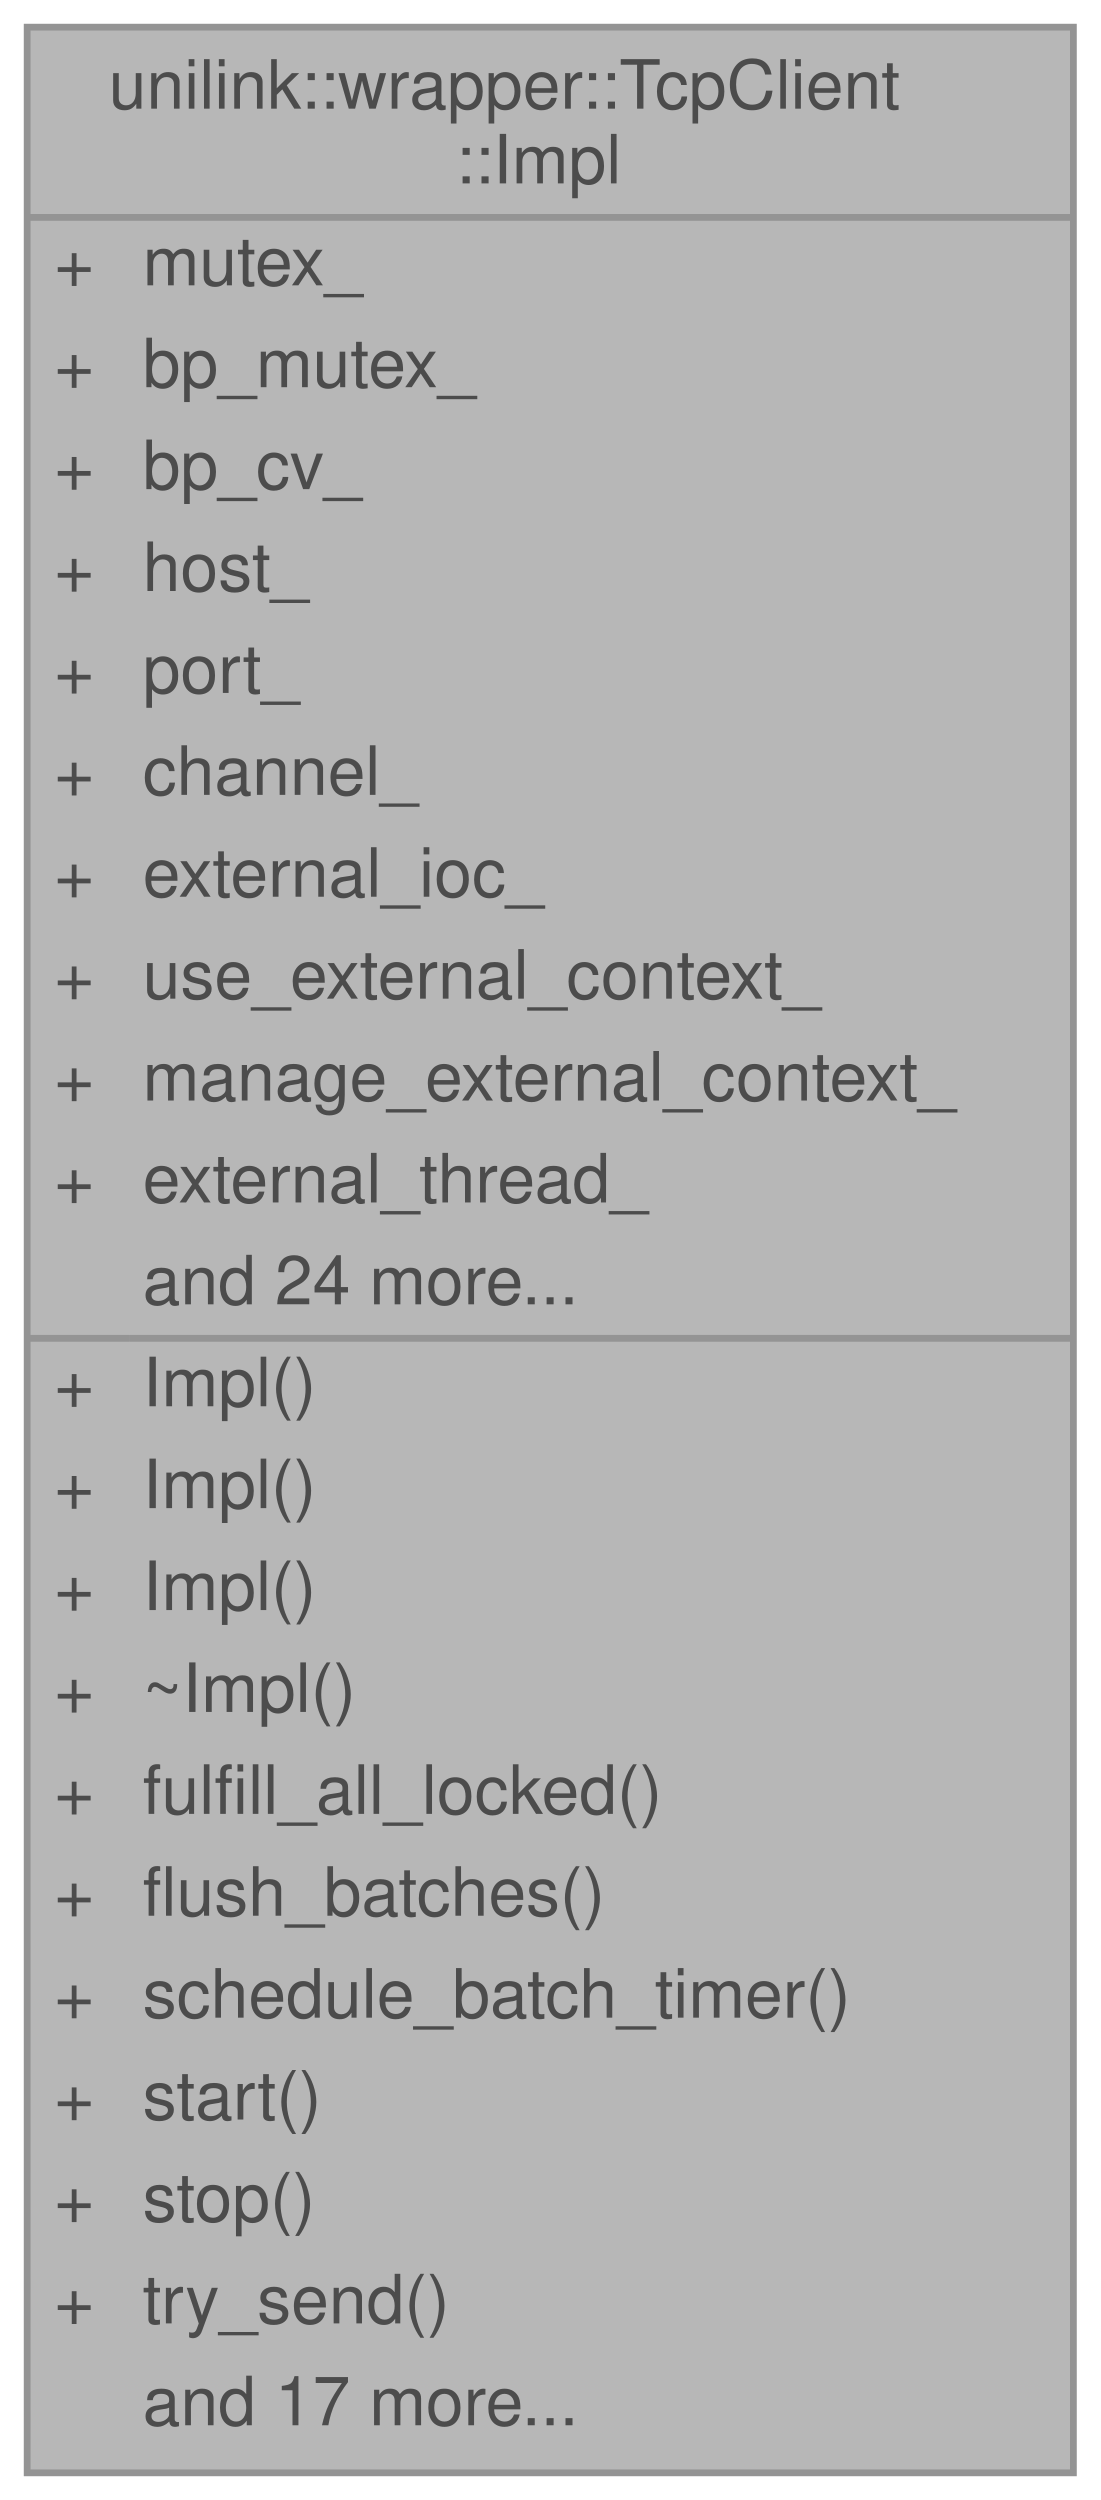
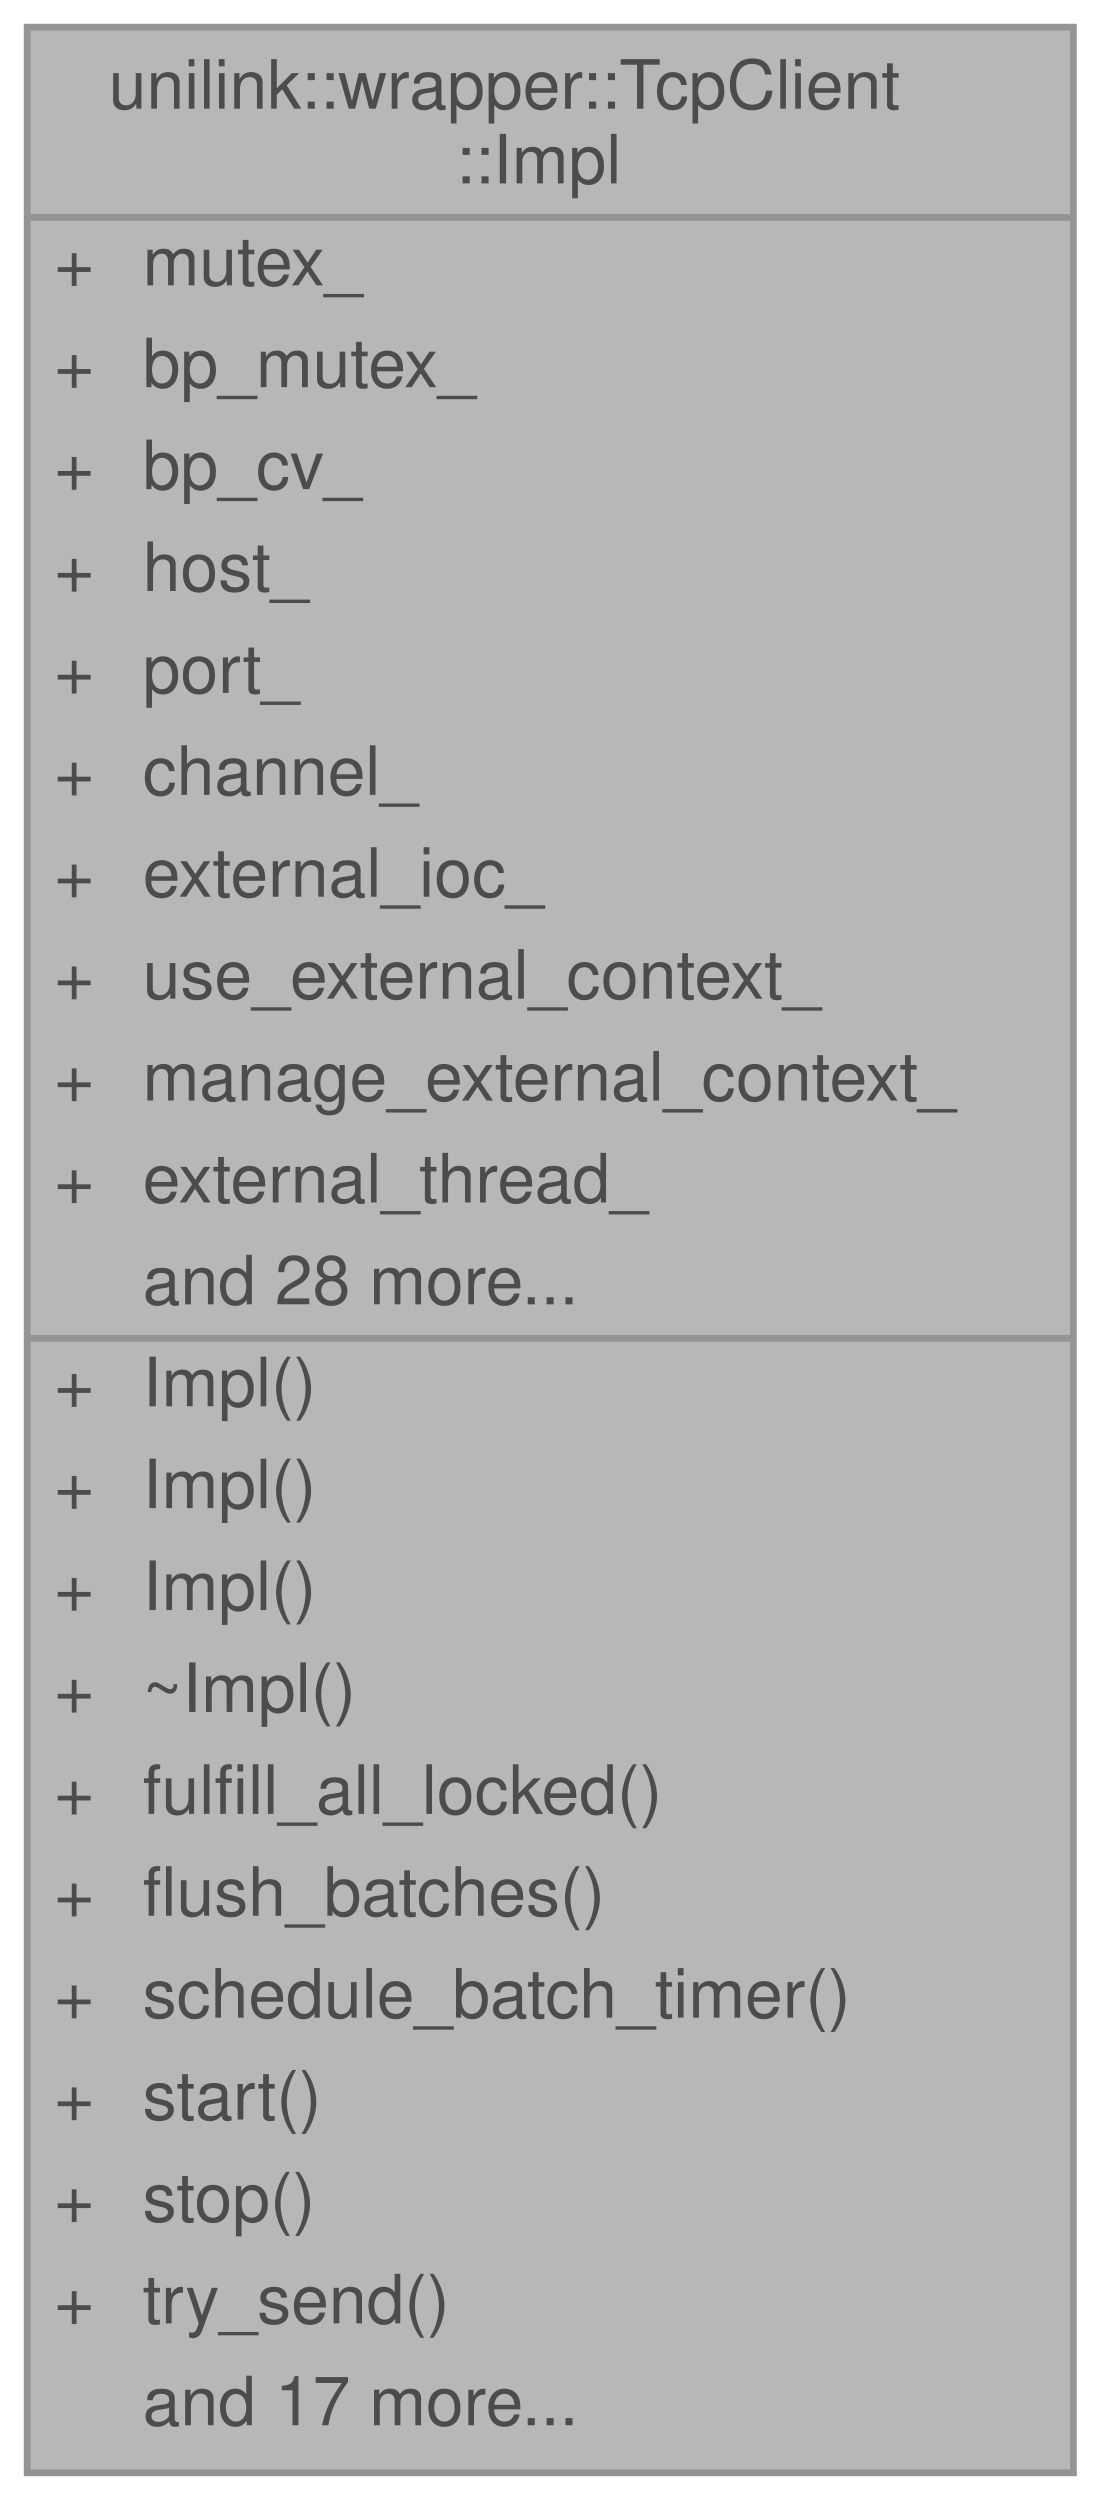
<svg xmlns="http://www.w3.org/2000/svg" xmlns:xlink="http://www.w3.org/1999/xlink" width="162pt" height="368pt" viewBox="0.00 0.00 162.00 368.00">
  <svg id="main" version="1.1" xml:space="preserve">
    <style type="text/css">
.node, .edge {opacity: 0.7;}
.node.selected, .edge.selected {opacity: 1;}
.edge:hover path { stroke: red; }
.edge:hover polygon { stroke: red; fill: red; }
</style>
    <svg id="graph" class="graph">
      <g id="graph0" class="graph" transform="scale(1 1) rotate(0) translate(4 364)">
        <g id="Node000001" class="node">
          <g id="a_Node000001">
            <a xlink:title=" ">
              <polygon fill="#999999" stroke="transparent" points="154,-360 0,-360 0,0 154,0 154,-360" />
              <text text-anchor="start" x="12" y="-348" font-family="Helvetica,sans-Serif" font-size="10.00">unilink::wrapper::TcpClient</text>
              <text text-anchor="start" x="63" y="-337" font-family="Helvetica,sans-Serif" font-size="10.00">::Impl</text>
              <text text-anchor="start" x="4" y="-322" font-family="Helvetica,sans-Serif" font-size="10.00">+</text>
              <text text-anchor="start" x="17" y="-322" font-family="Helvetica,sans-Serif" font-size="10.00">mutex_</text>
              <text text-anchor="start" x="4" y="-307" font-family="Helvetica,sans-Serif" font-size="10.00">+</text>
              <text text-anchor="start" x="17" y="-307" font-family="Helvetica,sans-Serif" font-size="10.00">bp_mutex_</text>
              <text text-anchor="start" x="4" y="-292" font-family="Helvetica,sans-Serif" font-size="10.00">+</text>
              <text text-anchor="start" x="17" y="-292" font-family="Helvetica,sans-Serif" font-size="10.00">bp_cv_</text>
              <text text-anchor="start" x="4" y="-277" font-family="Helvetica,sans-Serif" font-size="10.00">+</text>
              <text text-anchor="start" x="17" y="-277" font-family="Helvetica,sans-Serif" font-size="10.00">host_</text>
              <text text-anchor="start" x="4" y="-262" font-family="Helvetica,sans-Serif" font-size="10.00">+</text>
              <text text-anchor="start" x="17" y="-262" font-family="Helvetica,sans-Serif" font-size="10.00">port_</text>
              <text text-anchor="start" x="4" y="-247" font-family="Helvetica,sans-Serif" font-size="10.00">+</text>
              <text text-anchor="start" x="17" y="-247" font-family="Helvetica,sans-Serif" font-size="10.00">channel_</text>
              <text text-anchor="start" x="4" y="-232" font-family="Helvetica,sans-Serif" font-size="10.00">+</text>
              <text text-anchor="start" x="17" y="-232" font-family="Helvetica,sans-Serif" font-size="10.00">external_ioc_</text>
              <text text-anchor="start" x="4" y="-217" font-family="Helvetica,sans-Serif" font-size="10.00">+</text>
              <text text-anchor="start" x="17" y="-217" font-family="Helvetica,sans-Serif" font-size="10.00">use_external_context_</text>
              <text text-anchor="start" x="4" y="-202" font-family="Helvetica,sans-Serif" font-size="10.00">+</text>
              <text text-anchor="start" x="17" y="-202" font-family="Helvetica,sans-Serif" font-size="10.00">manage_external_context_</text>
              <text text-anchor="start" x="4" y="-187" font-family="Helvetica,sans-Serif" font-size="10.00">+</text>
              <text text-anchor="start" x="17" y="-187" font-family="Helvetica,sans-Serif" font-size="10.00">external_thread_</text>
-               <text text-anchor="start" x="17" y="-172" font-family="Helvetica,sans-Serif" font-size="10.00">and 24 more...</text>
+               <text text-anchor="start" x="17" y="-172" font-family="Helvetica,sans-Serif" font-size="10.00">and 28 more...</text>
              <text text-anchor="start" x="4" y="-157" font-family="Helvetica,sans-Serif" font-size="10.00">+</text>
              <text text-anchor="start" x="17" y="-157" font-family="Helvetica,sans-Serif" font-size="10.00">Impl()</text>
              <text text-anchor="start" x="4" y="-142" font-family="Helvetica,sans-Serif" font-size="10.00">+</text>
              <text text-anchor="start" x="17" y="-142" font-family="Helvetica,sans-Serif" font-size="10.00">Impl()</text>
              <text text-anchor="start" x="4" y="-127" font-family="Helvetica,sans-Serif" font-size="10.00">+</text>
              <text text-anchor="start" x="17" y="-127" font-family="Helvetica,sans-Serif" font-size="10.00">Impl()</text>
              <text text-anchor="start" x="4" y="-112" font-family="Helvetica,sans-Serif" font-size="10.00">+</text>
              <text text-anchor="start" x="17" y="-112" font-family="Helvetica,sans-Serif" font-size="10.00">~Impl()</text>
              <text text-anchor="start" x="4" y="-97" font-family="Helvetica,sans-Serif" font-size="10.00">+</text>
              <text text-anchor="start" x="17" y="-97" font-family="Helvetica,sans-Serif" font-size="10.00">fulfill_all_locked()</text>
              <text text-anchor="start" x="4" y="-82" font-family="Helvetica,sans-Serif" font-size="10.00">+</text>
              <text text-anchor="start" x="17" y="-82" font-family="Helvetica,sans-Serif" font-size="10.00">flush_batches()</text>
              <text text-anchor="start" x="4" y="-67" font-family="Helvetica,sans-Serif" font-size="10.00">+</text>
              <text text-anchor="start" x="17" y="-67" font-family="Helvetica,sans-Serif" font-size="10.00">schedule_batch_timer()</text>
              <text text-anchor="start" x="4" y="-52" font-family="Helvetica,sans-Serif" font-size="10.00">+</text>
              <text text-anchor="start" x="17" y="-52" font-family="Helvetica,sans-Serif" font-size="10.00">start()</text>
              <text text-anchor="start" x="4" y="-37" font-family="Helvetica,sans-Serif" font-size="10.00">+</text>
              <text text-anchor="start" x="17" y="-37" font-family="Helvetica,sans-Serif" font-size="10.00">stop()</text>
              <text text-anchor="start" x="4" y="-22" font-family="Helvetica,sans-Serif" font-size="10.00">+</text>
              <text text-anchor="start" x="17" y="-22" font-family="Helvetica,sans-Serif" font-size="10.00">try_send()</text>
              <text text-anchor="start" x="17" y="-7" font-family="Helvetica,sans-Serif" font-size="10.00">and 17 more...</text>
              <polygon fill="#666666" stroke="#666666" points="0,-332 0,-332 154,-332 154,-332 0,-332" />
              <polygon fill="#666666" stroke="#666666" points="0,-167 0,-167 15,-167 15,-167 0,-167" />
              <polygon fill="#666666" stroke="#666666" points="15,-167 15,-167 154,-167 154,-167 15,-167" />
              <polygon fill="none" stroke="#666666" points="0,0 0,-360 154,-360 154,0 0,0" />
            </a>
          </g>
        </g>
      </g>
    </svg>
  </svg>
  <style type="text/css">

[data-mouse-over-selected='false'] { opacity: 0.7; }
[data-mouse-over-selected='true']  { opacity: 1.0; }

</style>
</svg>
